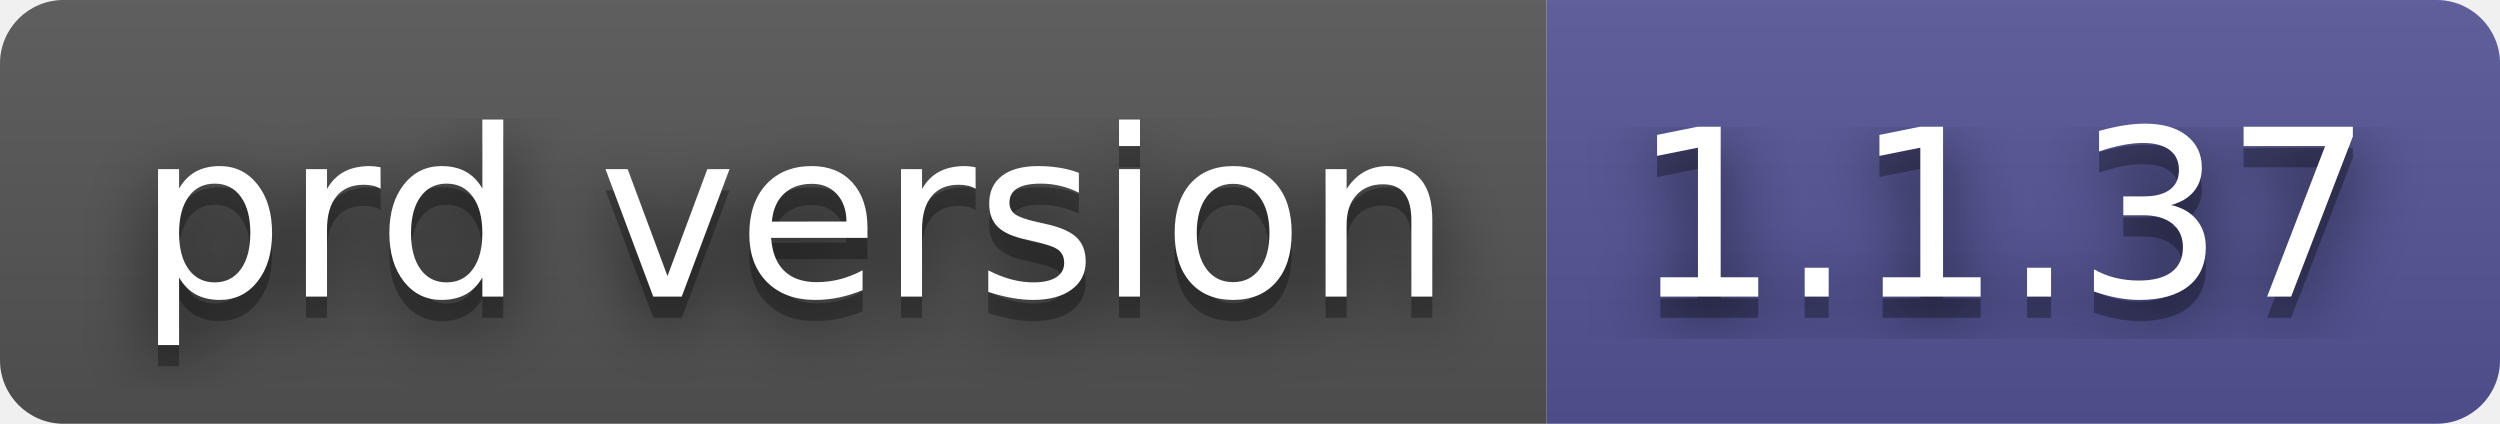
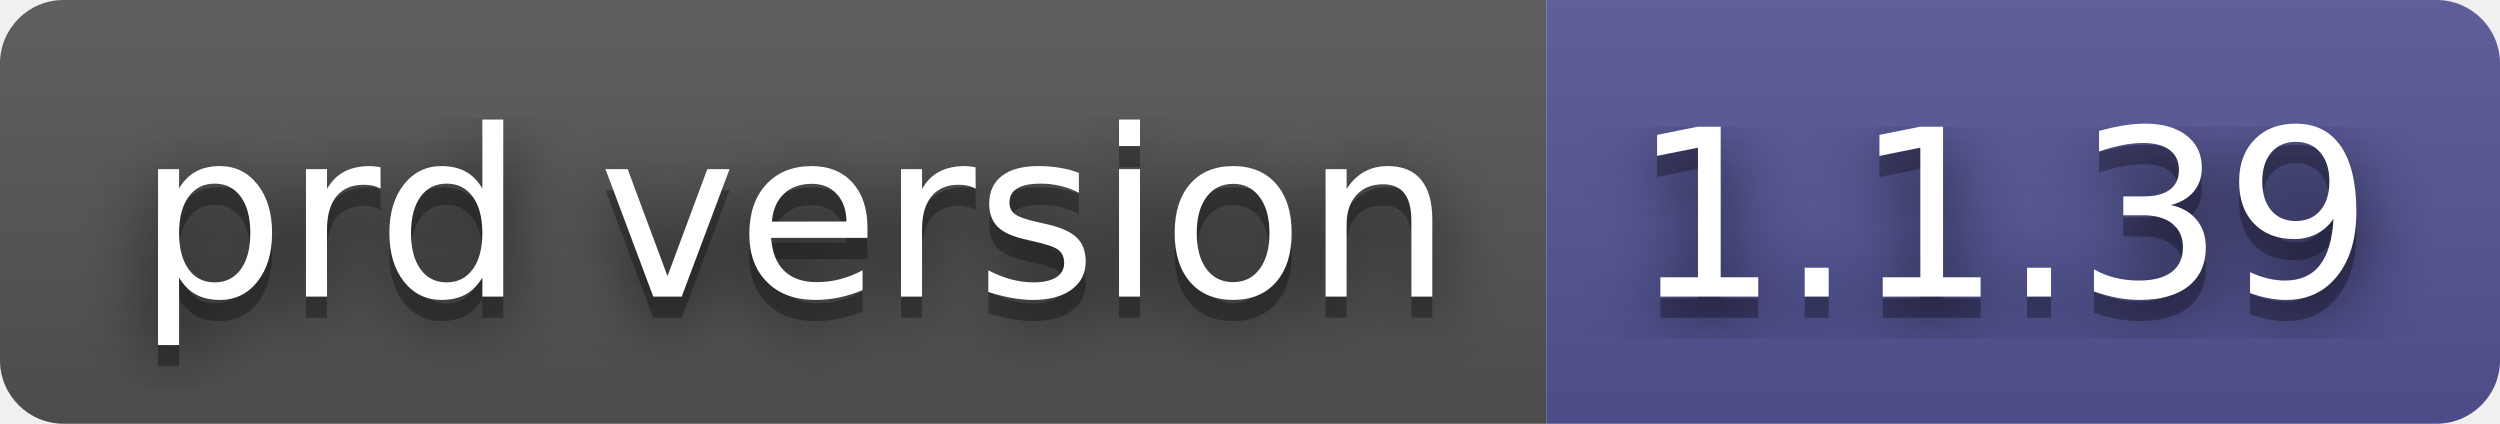
- <svg xmlns="http://www.w3.org/2000/svg" width="118" height="20" role="img" aria-label="prd version: 1.1.37">
+ <svg xmlns="http://www.w3.org/2000/svg" width="118" height="20" role="img" aria-label="prd version: 1.1.39">
  <filter id="blur">
    <feGaussianBlur stdDeviation="16" />
  </filter>
  <linearGradient id="s" x2="0" y2="100%">
    <stop offset="0" stop-color="#bbb" stop-opacity=".1" />
    <stop offset="1" stop-opacity=".1" />
  </linearGradient>
  <clipPath id="r">
    <rect width="118" height="20" rx="3" />
  </clipPath>
  <g clip-path="url(#r)">
    <rect width="73" height="20" fill="#555" />
    <rect x="73" width="45" height="20" fill="#535597" />
    <rect width="118" height="20" fill="url(#s)" />
  </g>
  <g fill="#fff" text-anchor="middle" font-family="Verdana,Geneva,DejaVu Sans,sans-serif" text-rendering="geometricPrecision" font-size="110">
    <g transform="scale(.1)">
      <g aria-hidden="true" fill="#010101">
        <text x="375" y="150" fill-opacity=".8" filter="url(#blur)" textLength="630">prd version</text>
        <text x="375" y="150" fill-opacity=".3" textLength="630">prd version</text>
      </g>
      <text x="375" y="140" textLength="630">prd version</text>
    </g>
    <g transform="scale(.1)">
      <g aria-hidden="true" fill="#010101">
-         <text x="945" y="150" fill-opacity=".8" filter="url(#blur)" textLength="350">1.1.37</text>
-         <text x="945" y="150" fill-opacity=".3" textLength="350">1.1.37</text>
+         <text x="945" y="150" fill-opacity=".8" filter="url(#blur)" textLength="350">1.1.39</text>
+         <text x="945" y="150" fill-opacity=".3" textLength="350">1.1.39</text>
      </g>
-       <text x="945" y="140" textLength="350">1.1.37</text>
+       <text x="945" y="140" textLength="350">1.1.39</text>
    </g>
  </g>
</svg>
